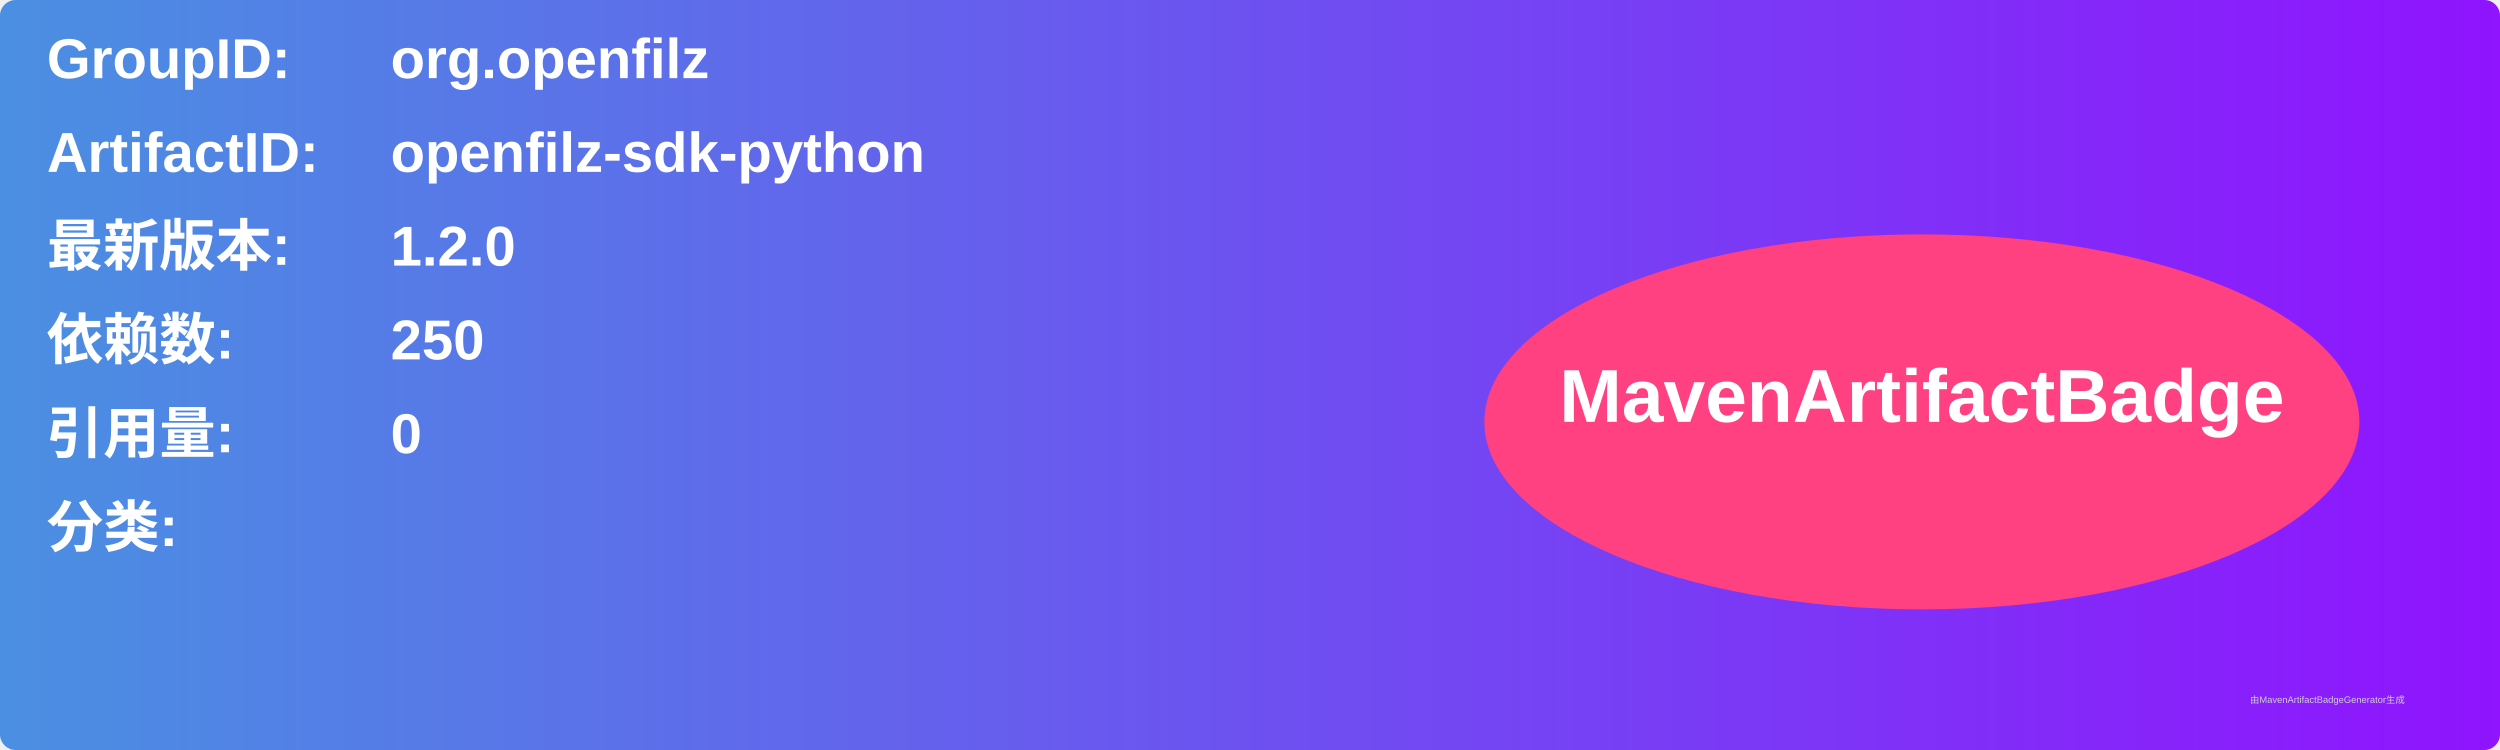
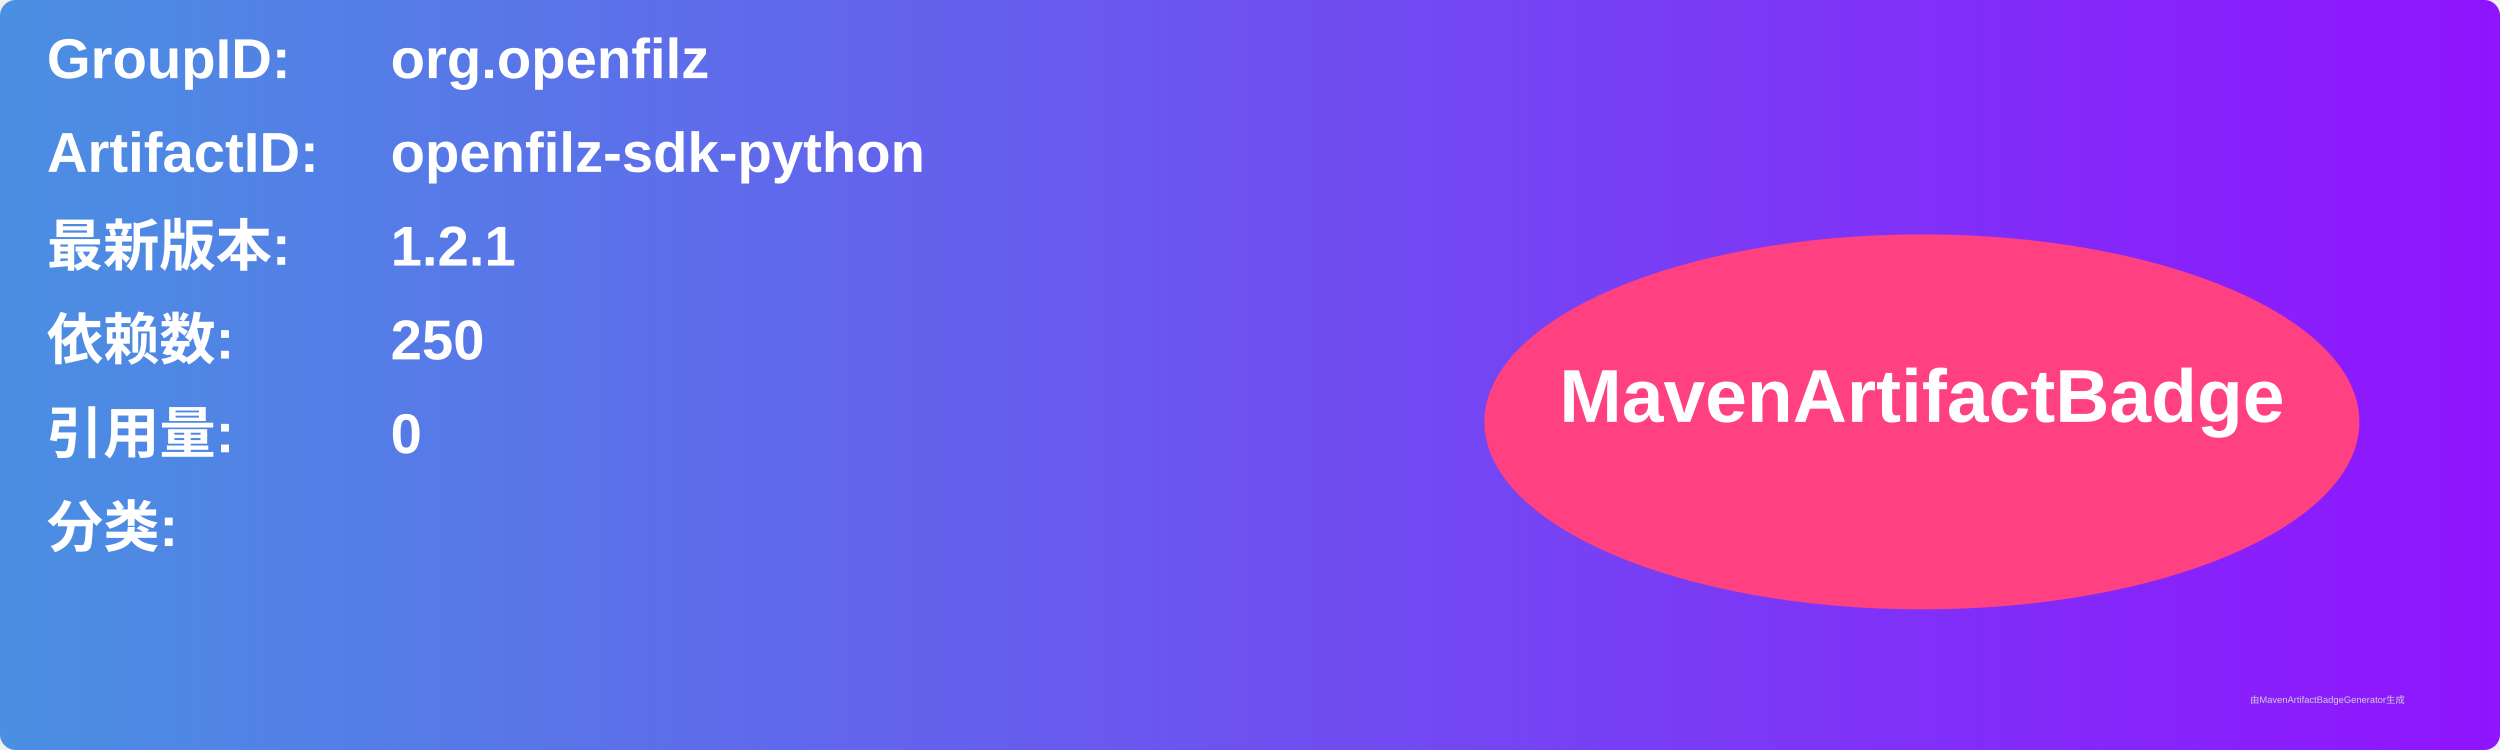
<svg xmlns="http://www.w3.org/2000/svg" width="800" height="240" viewBox="0 0 800 240">
  <linearGradient id="grad" x1="0%" y1="0%" x2="100%" y2="0%">
    <stop offset="0%" stop-color="#4a90e2" />
    <stop offset="100%" stop-color="#9013fe" />
  </linearGradient>
  <rect width="100%" height="100%" rx="5" ry="5" fill="url(#grad)" />
  <g transform="translate(15, 15)">
    <text x="0" y="10" font-family="Arial" font-size="18" fill="white" font-weight="bold" width="260">GroupID:</text>
    <text x="110" y="10" font-family="Arial" font-size="18" fill="white" font-weight="bold" width="460">org.openfilz</text>
    <text x="0" y="40" font-family="Arial" font-size="18" fill="white" font-weight="bold" width="260">ArtifactID:</text>
    <text x="110" y="40" font-family="Arial" font-size="18" fill="white" font-weight="bold" width="460">openfilz-sdk-python</text>
    <text x="0" y="70" font-family="Arial" font-size="18" fill="white" font-weight="bold">最新版本:</text>
    <text x="110" y="70" font-family="Arial" font-size="18" fill="white" font-weight="bold">
-       <tspan font-weight="bold">1.2.0</tspan>
+       <tspan font-weight="bold">1.2.1</tspan>
    </text>
    <text x="0" y="100" font-family="Arial" font-size="18" fill="white" font-weight="bold">依赖数: </text>
    <text x="110" y="100" font-family="Arial" font-size="18" fill="white">
      <tspan font-weight="bold">250</tspan>
    </text>
    <text x="0" y="130" font-family="Arial" font-size="18" fill="white" font-weight="bold">引用量: </text>
    <text x="110" y="130" font-family="Arial" font-size="18" fill="white">
      <tspan font-weight="bold">0</tspan>
    </text>
    <text x="0" y="160" font-family="Arial" font-size="18" fill="white" font-weight="bold">分类:</text>
    <text x="10" y="190" font-family="Arial" font-size="10" fill="white">
      <tspan font-weight="bold" />
    </text>
    <ellipse cx="600" cy="120" rx="140" ry="60" fill="#ff4081" />
    <text x="600" y="120" text-anchor="middle" font-family="Arial" font-size="24" fill="white" font-weight="bold">MavenArtifactBadge</text>
  </g>
  <text x="720" y="225" font-family="Arial" font-size="3" fill="#d0d0d0">由MavenArtifactBadgeGenerator生成</text>
</svg>
